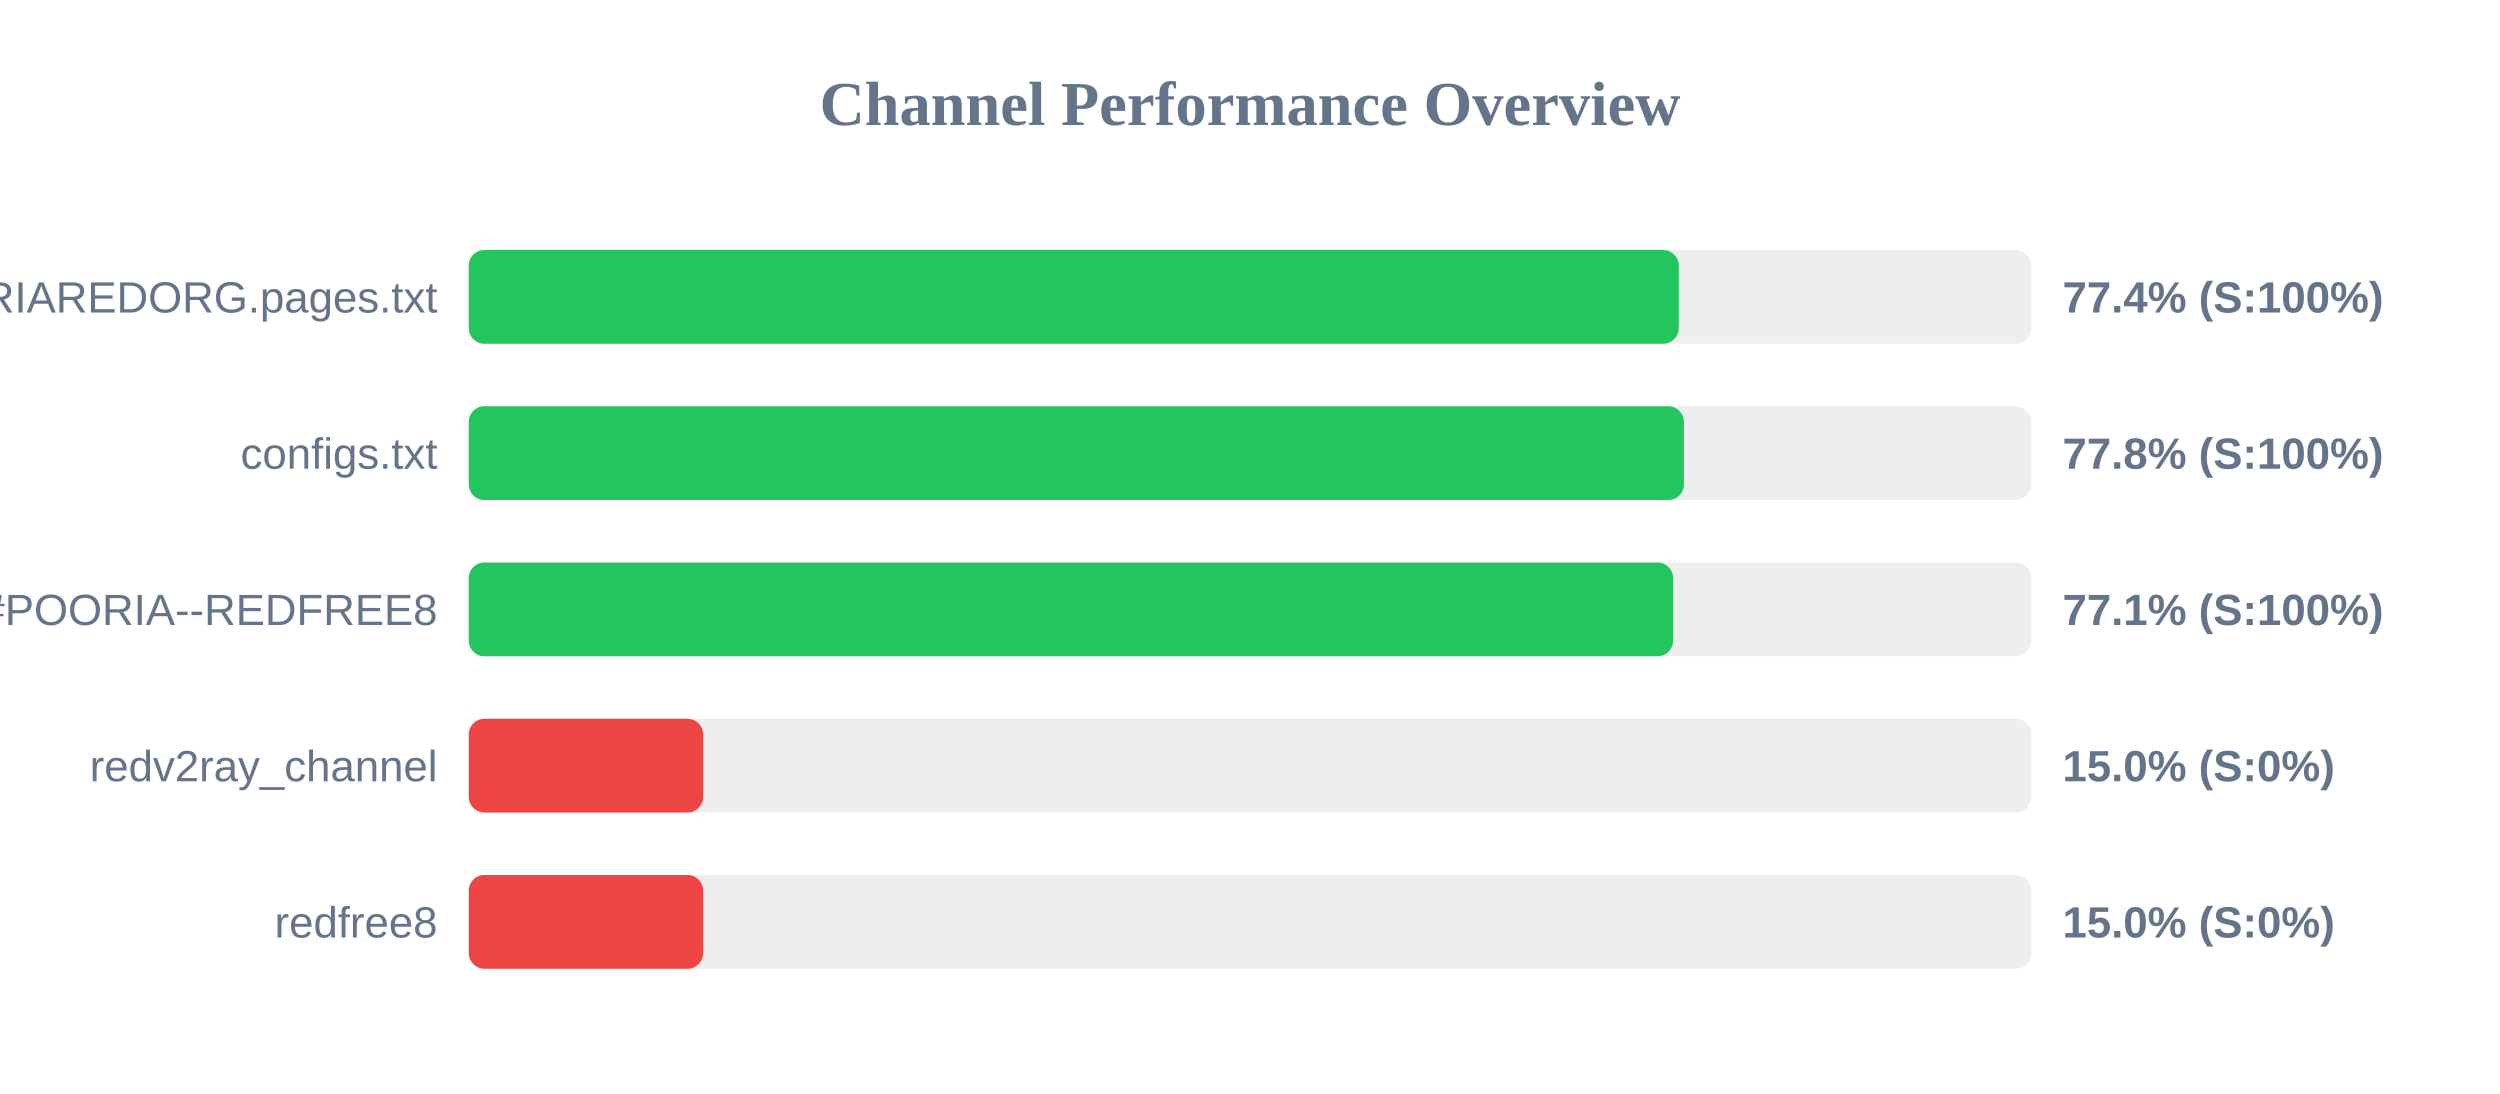
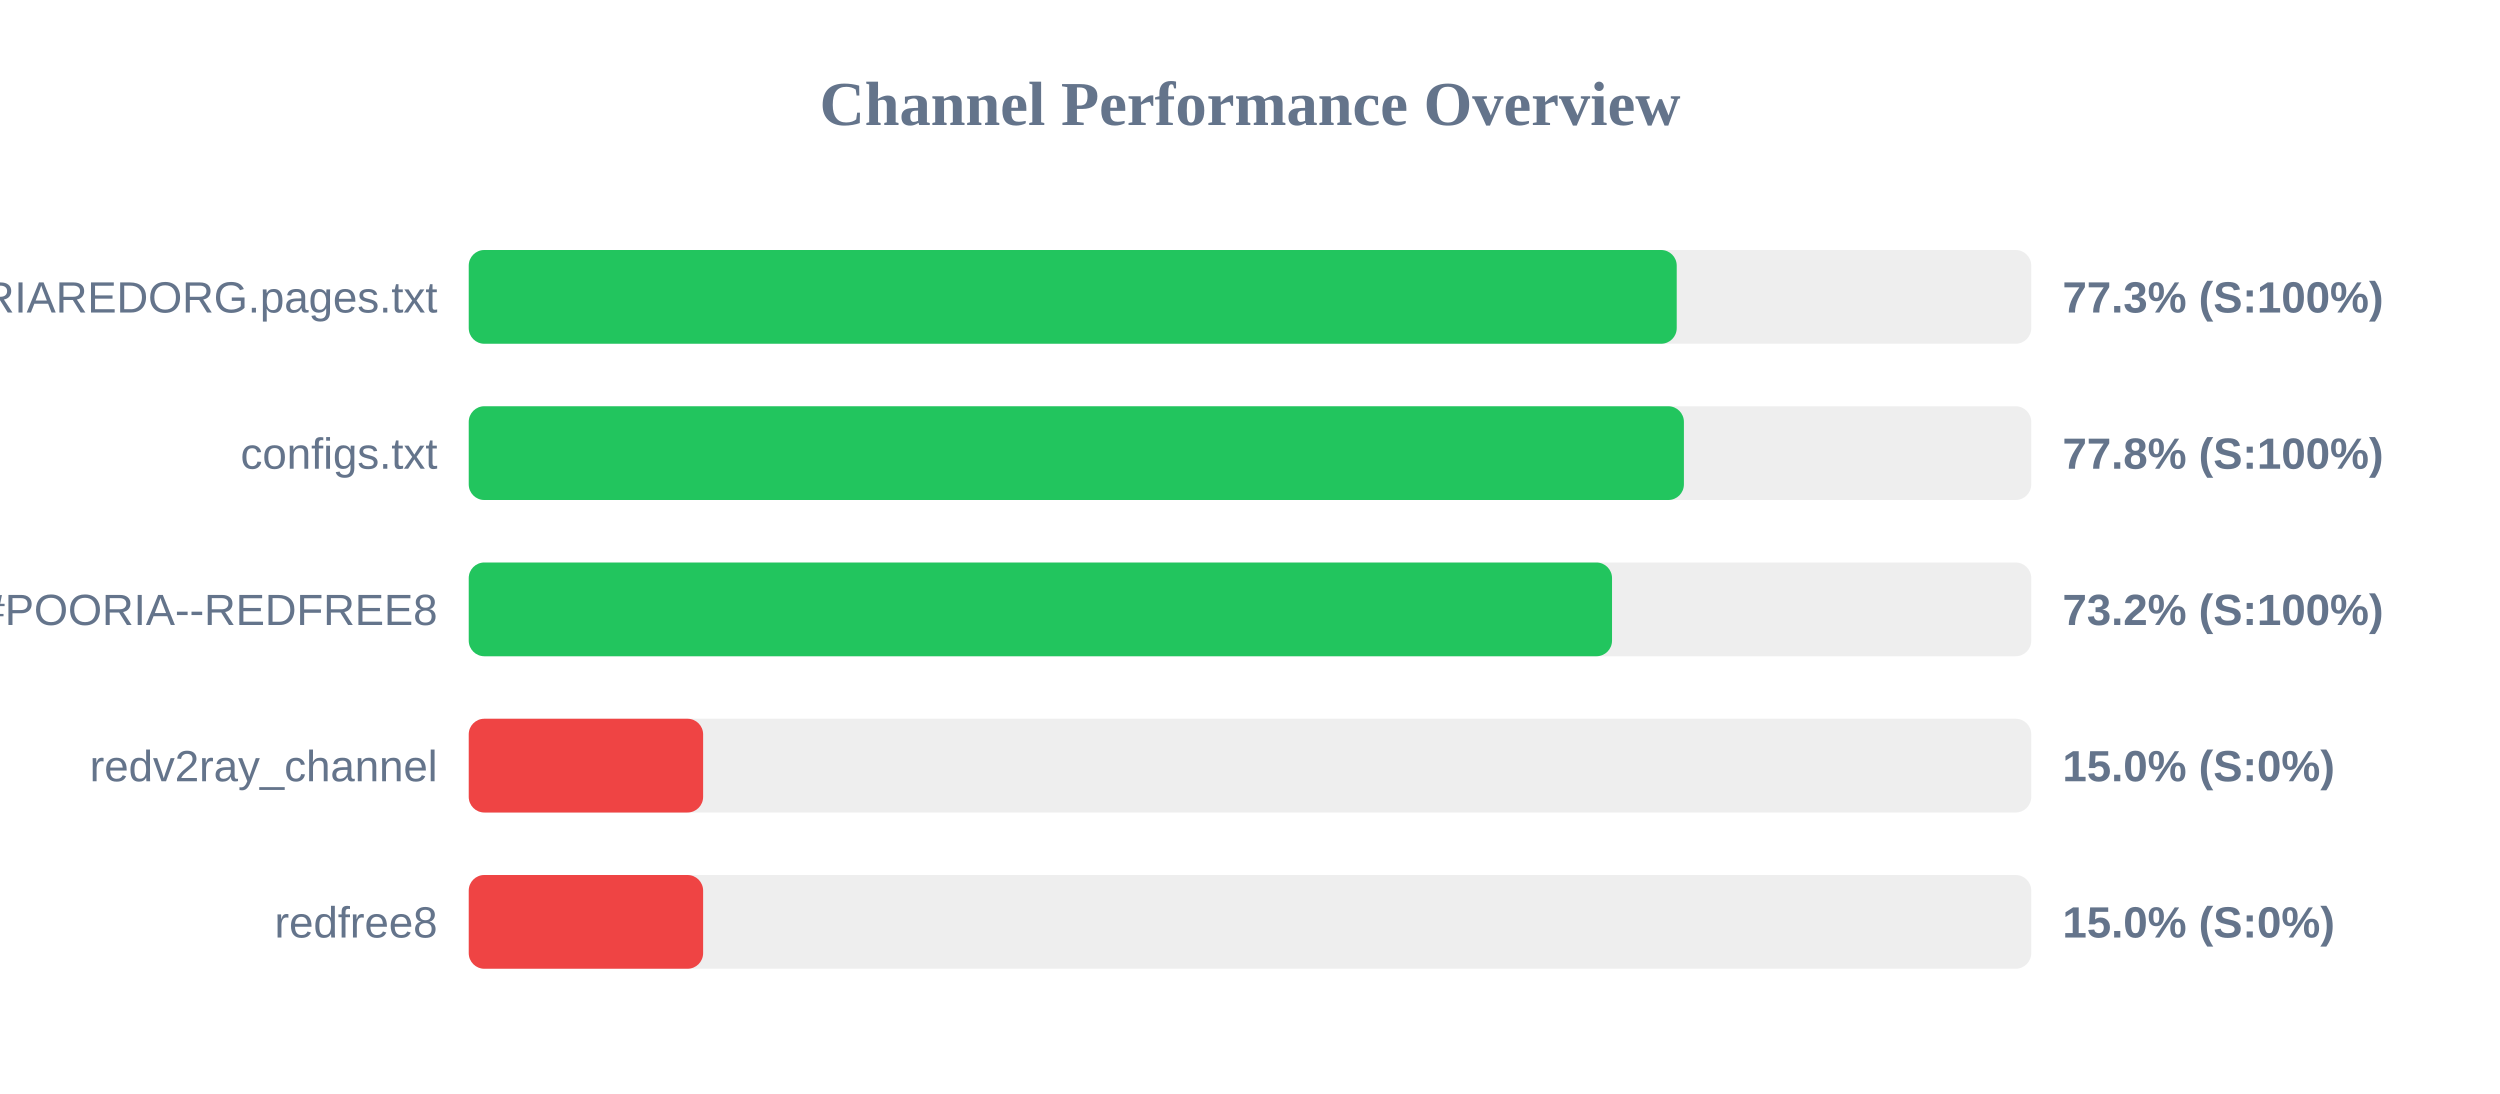
<svg xmlns="http://www.w3.org/2000/svg" width="800" height="350" version="1.1">
  <style>
        .row { font: 14px Arial; fill: #64748b; }
        .score { font: bold 14px Arial; fill: #64748b; }
    </style>
  <text x="400" y="40" text-anchor="middle" font-size="20px" font-weight="bold" fill="#64748b">Channel Performance Overview</text>
  <rect x="150" y="80" width="500" height="30" fill="#eee" rx="5" />
-   <rect x="150" y="80" width="387.2" height="30" fill="#22c55e" rx="5" />
+   <rect x="150" y="80" width="386.55" height="30" fill="#22c55e" rx="5" />
  <text x="140" y="100" text-anchor="end" class="row">POORIAREDORG.pages.txt</text>
-   <text x="660" y="100" text-anchor="start" class="score">77.4% (S:100%)</text>
+   <text x="660" y="100" text-anchor="start" class="score">77.3% (S:100%)</text>
  <rect x="150" y="130" width="500" height="30" fill="#eee" rx="5" />
  <rect x="150" y="130" width="388.85" height="30" fill="#22c55e" rx="5" />
  <text x="140" y="150" text-anchor="end" class="row">configs.txt</text>
  <text x="660" y="150" text-anchor="start" class="score">77.8% (S:100%)</text>
  <rect x="150" y="180" width="500" height="30" fill="#eee" rx="5" />
-   <rect x="150" y="180" width="385.4" height="30" fill="#22c55e" rx="5" />
+   <rect x="150" y="180" width="365.85" height="30" fill="#22c55e" rx="5" />
  <text x="140" y="200" text-anchor="end" class="row">POORIA--REDFREE8.txt#POORIA--REDFREE8</text>
-   <text x="660" y="200" text-anchor="start" class="score">77.1% (S:100%)</text>
+   <text x="660" y="200" text-anchor="start" class="score">73.2% (S:100%)</text>
  <rect x="150" y="230" width="500" height="30" fill="#eee" rx="5" />
  <rect x="150" y="230" width="75.0" height="30" fill="#ef4444" rx="5" />
  <text x="140" y="250" text-anchor="end" class="row">redv2ray_channel</text>
  <text x="660" y="250" text-anchor="start" class="score">15.0% (S:0%)</text>
  <rect x="150" y="280" width="500" height="30" fill="#eee" rx="5" />
  <rect x="150" y="280" width="75.0" height="30" fill="#ef4444" rx="5" />
  <text x="140" y="300" text-anchor="end" class="row">redfree8</text>
  <text x="660" y="300" text-anchor="start" class="score">15.0% (S:0%)</text>
</svg>
